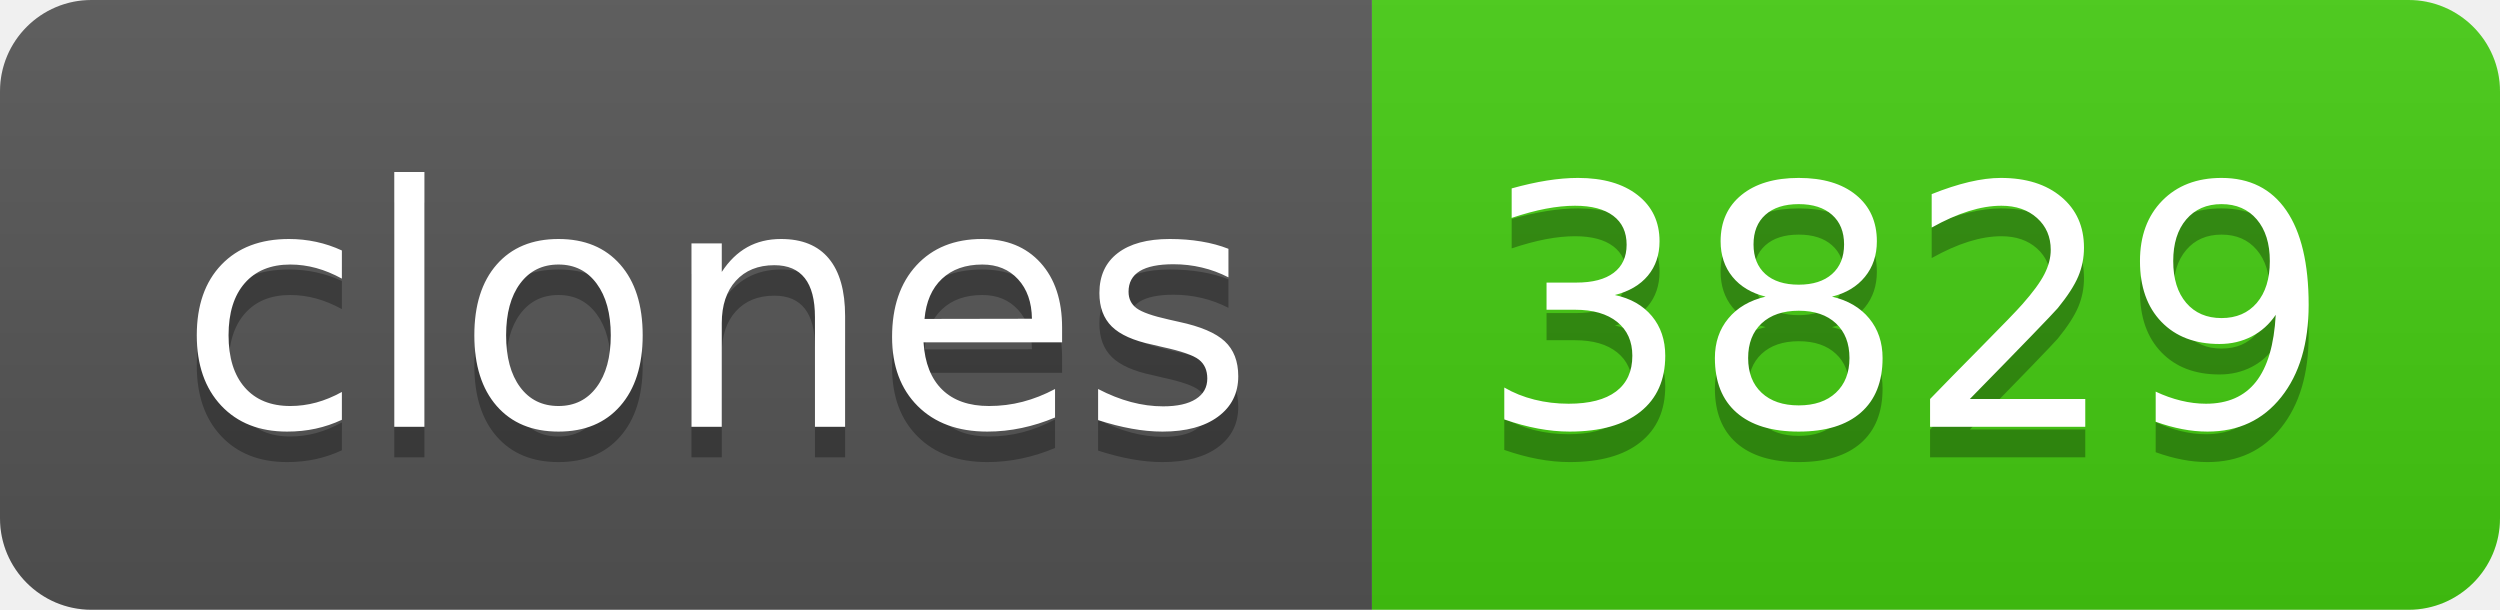
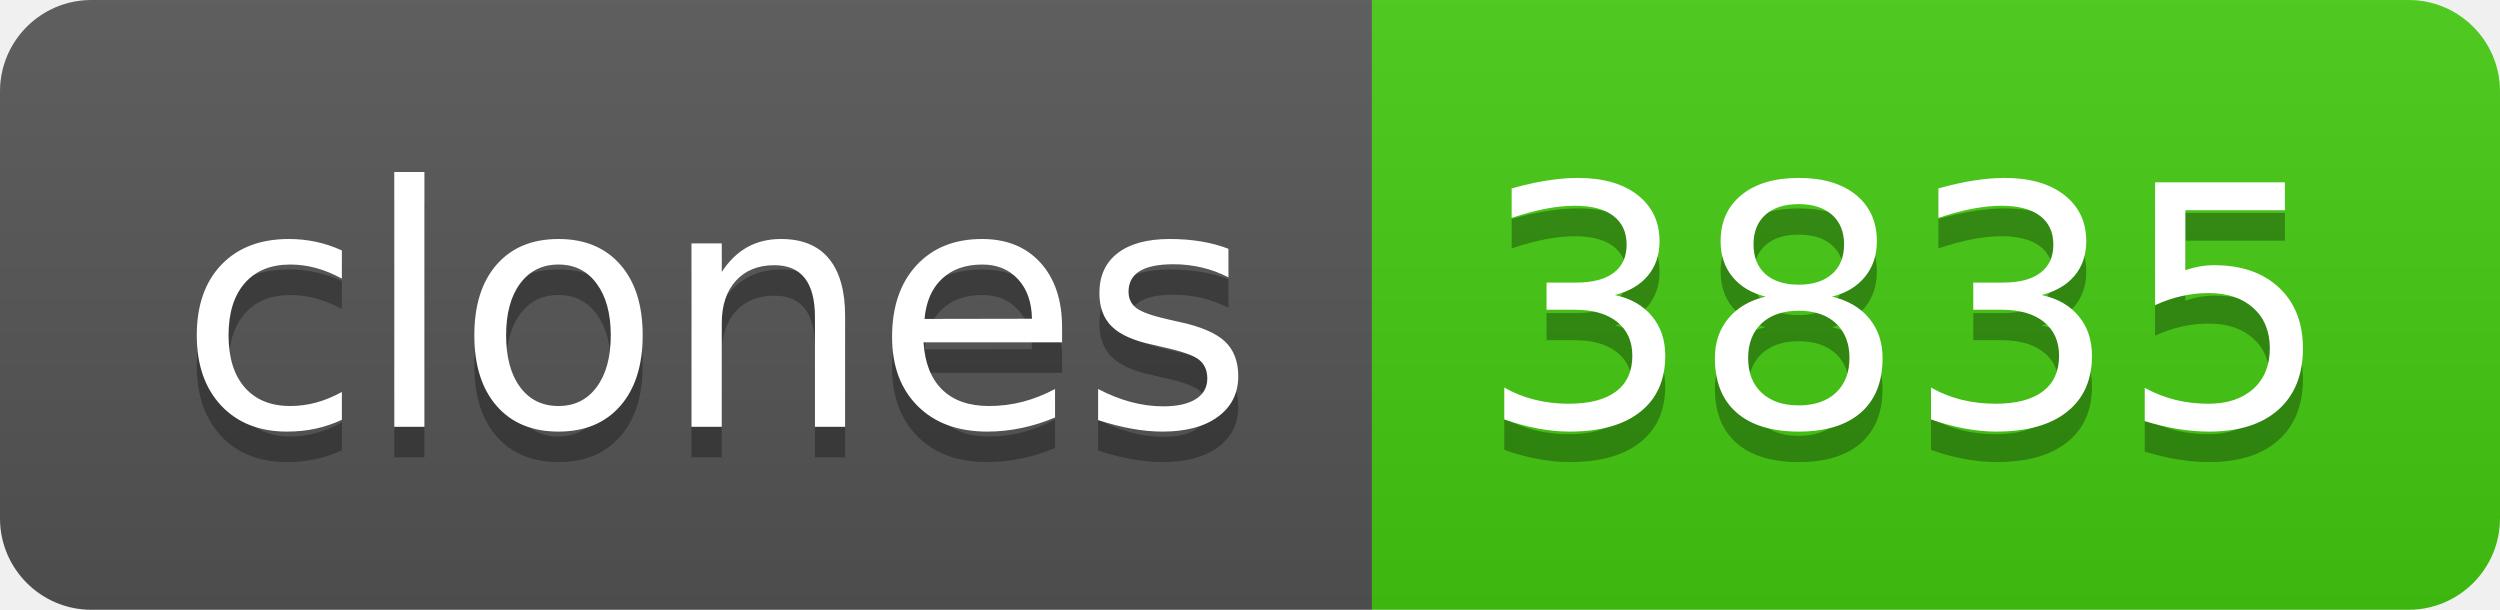
- <svg xmlns="http://www.w3.org/2000/svg" width="82" height="20" role="img" aria-label="clones: 3829">
+ <svg xmlns="http://www.w3.org/2000/svg" width="82" height="20" role="img" aria-label="clones: 3835">
  <linearGradient id="s" x2="0" y2="100%">
    <stop offset="0" stop-color="#bbb" stop-opacity=".1" />
    <stop offset="1" stop-opacity=".1" />
  </linearGradient>
  <clipPath id="r">
    <rect width="82" height="20" rx="3" fill="#fff" />
  </clipPath>
  <g clip-path="url(#r)">
    <rect width="45" height="20" fill="#555" />
    <rect x="45" width="37" height="20" fill="#4c1" />
    <rect width="82" height="20" fill="url(#s)" />
  </g>
  <g fill="#fff" text-anchor="middle" font-family="Verdana,Geneva,DejaVu Sans,sans-serif" text-rendering="geometricPrecision" font-size="110">
    <text aria-hidden="true" x="235" y="150" fill="#010101" fill-opacity=".3" transform="scale(.1)" textLength="350">clones</text>
    <text x="235" y="140" transform="scale(.1)" fill="#fff" textLength="350">clones</text>
-     <text aria-hidden="true" x="625" y="150" fill="#010101" fill-opacity=".3" transform="scale(.1)" textLength="270">3829</text>
-     <text x="625" y="140" transform="scale(.1)" fill="#fff" textLength="270">3829</text>
+     <text aria-hidden="true" x="625" y="150" fill="#010101" fill-opacity=".3" transform="scale(.1)" textLength="270">3835</text>
+     <text x="625" y="140" transform="scale(.1)" fill="#fff" textLength="270">3835</text>
  </g>
</svg>
